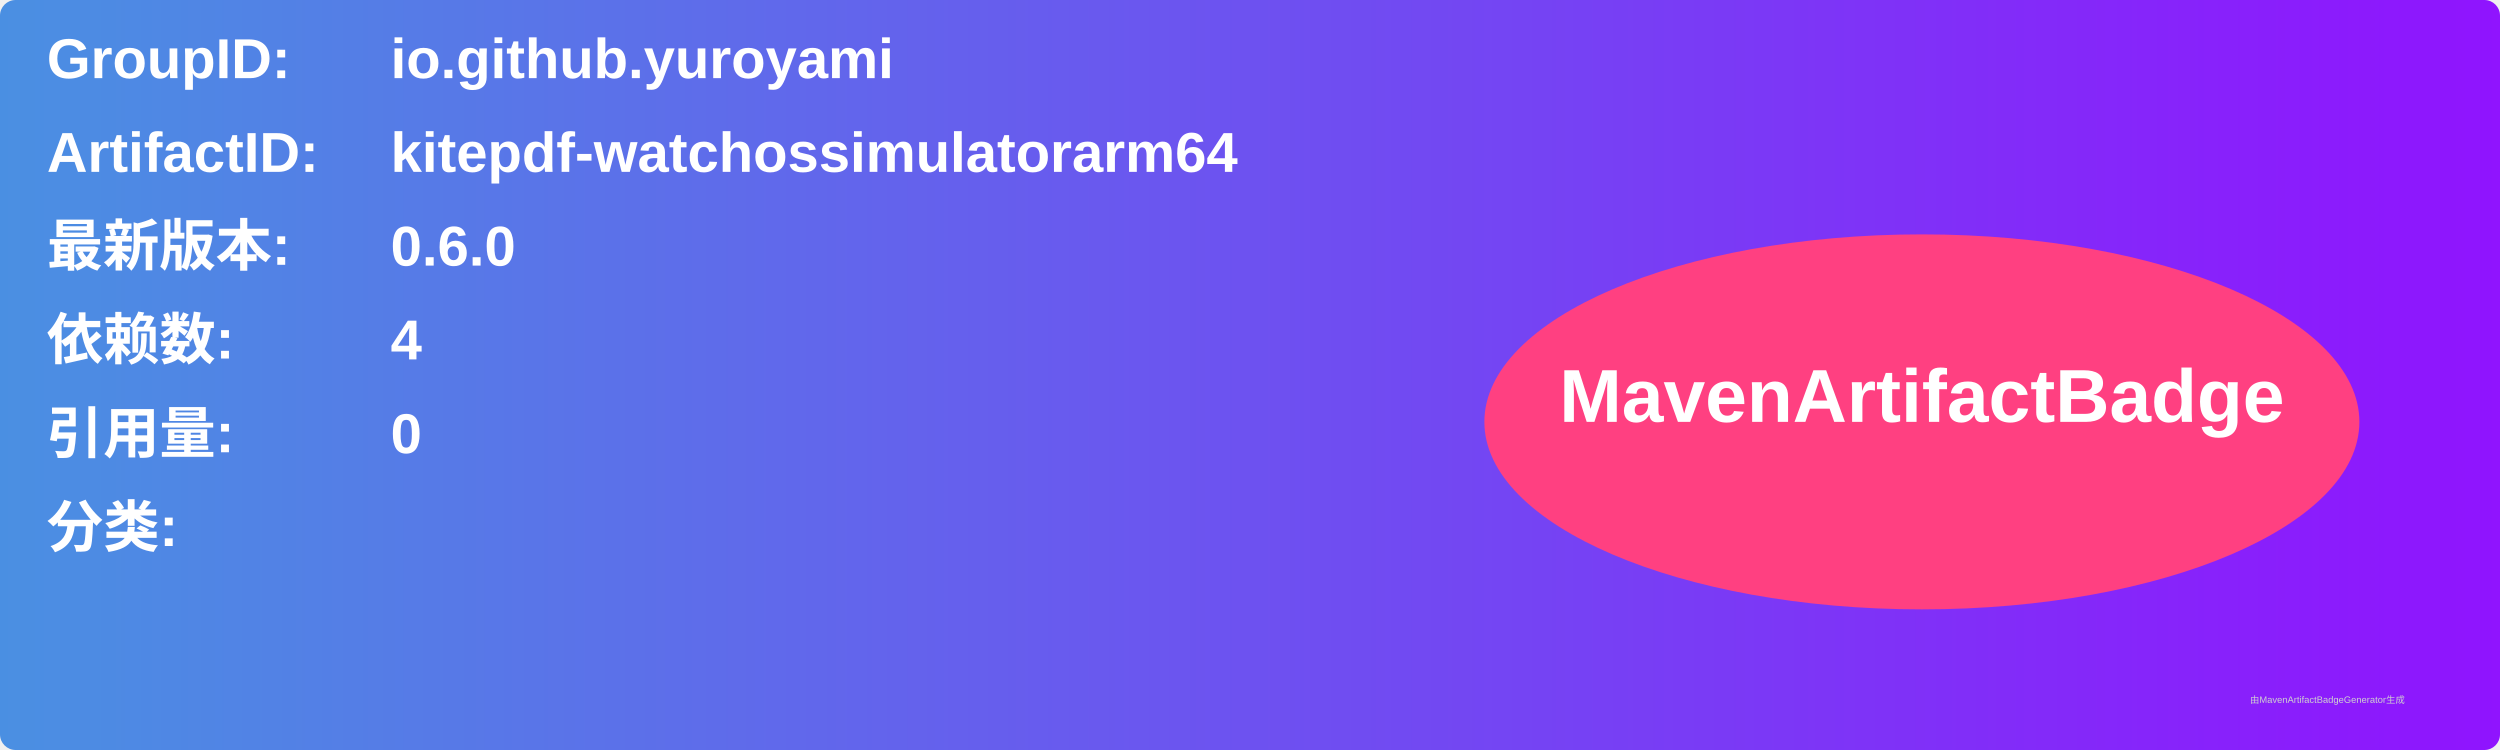
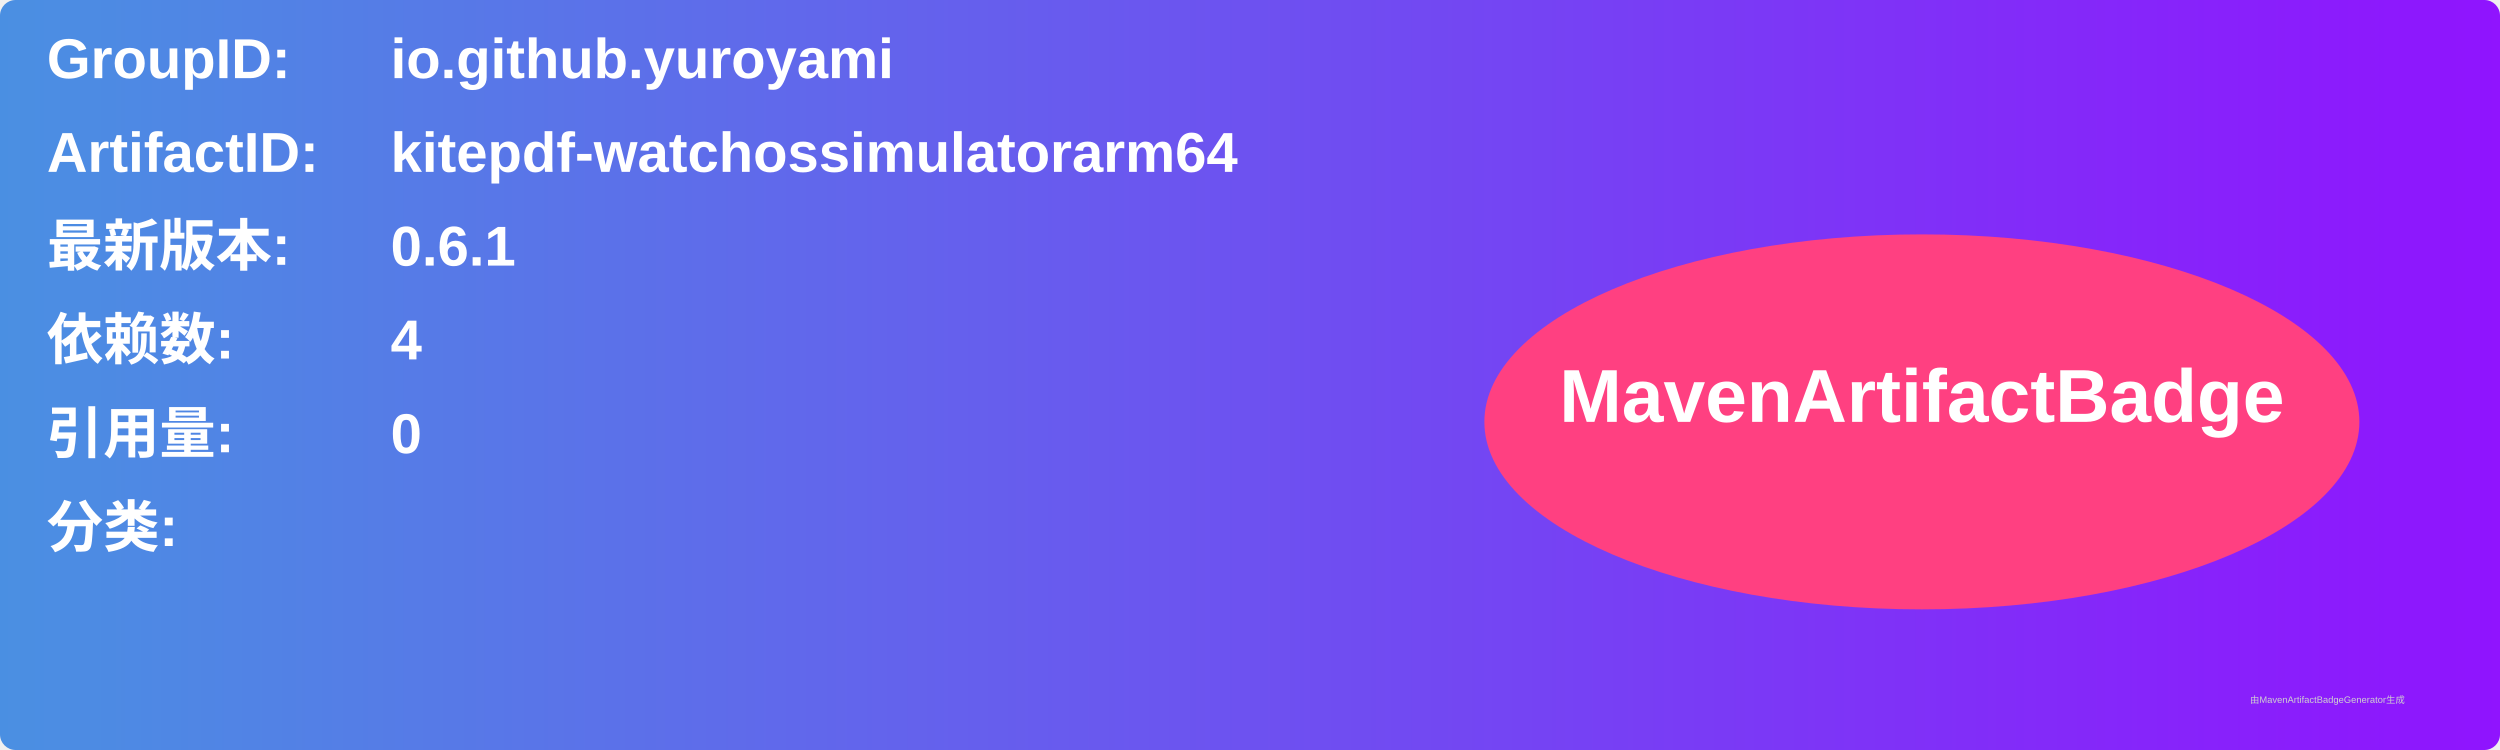
<svg xmlns="http://www.w3.org/2000/svg" width="800" height="240" viewBox="0 0 800 240">
  <linearGradient id="grad" x1="0%" y1="0%" x2="100%" y2="0%">
    <stop offset="0%" stop-color="#4a90e2" />
    <stop offset="100%" stop-color="#9013fe" />
  </linearGradient>
  <rect width="100%" height="100%" rx="5" ry="5" fill="url(#grad)" />
  <g transform="translate(15, 15)">
    <text x="0" y="10" font-family="Arial" font-size="18" fill="white" font-weight="bold" width="260">GroupID:</text>
    <text x="110" y="10" font-family="Arial" font-size="18" fill="white" font-weight="bold" width="460">io.github.yuroyami</text>
    <text x="0" y="40" font-family="Arial" font-size="18" fill="white" font-weight="bold" width="260">ArtifactID:</text>
    <text x="110" y="40" font-family="Arial" font-size="18" fill="white" font-weight="bold" width="460">kitepdf-watchossimulatorarm64</text>
    <text x="0" y="70" font-family="Arial" font-size="18" fill="white" font-weight="bold">最新版本:</text>
    <text x="110" y="70" font-family="Arial" font-size="18" fill="white" font-weight="bold">
-       <tspan font-weight="bold">0.6.0</tspan>
+       <tspan font-weight="bold">0.6.1</tspan>
    </text>
    <text x="0" y="100" font-family="Arial" font-size="18" fill="white" font-weight="bold">依赖数: </text>
    <text x="110" y="100" font-family="Arial" font-size="18" fill="white">
      <tspan font-weight="bold">4</tspan>
    </text>
    <text x="0" y="130" font-family="Arial" font-size="18" fill="white" font-weight="bold">引用量: </text>
    <text x="110" y="130" font-family="Arial" font-size="18" fill="white">
      <tspan font-weight="bold">0</tspan>
    </text>
    <text x="0" y="160" font-family="Arial" font-size="18" fill="white" font-weight="bold">分类:</text>
    <text x="10" y="190" font-family="Arial" font-size="10" fill="white">
      <tspan font-weight="bold" />
    </text>
    <ellipse cx="600" cy="120" rx="140" ry="60" fill="#ff4081" />
    <text x="600" y="120" text-anchor="middle" font-family="Arial" font-size="24" fill="white" font-weight="bold">MavenArtifactBadge</text>
  </g>
  <text x="720" y="225" font-family="Arial" font-size="3" fill="#d0d0d0">由MavenArtifactBadgeGenerator生成</text>
</svg>
